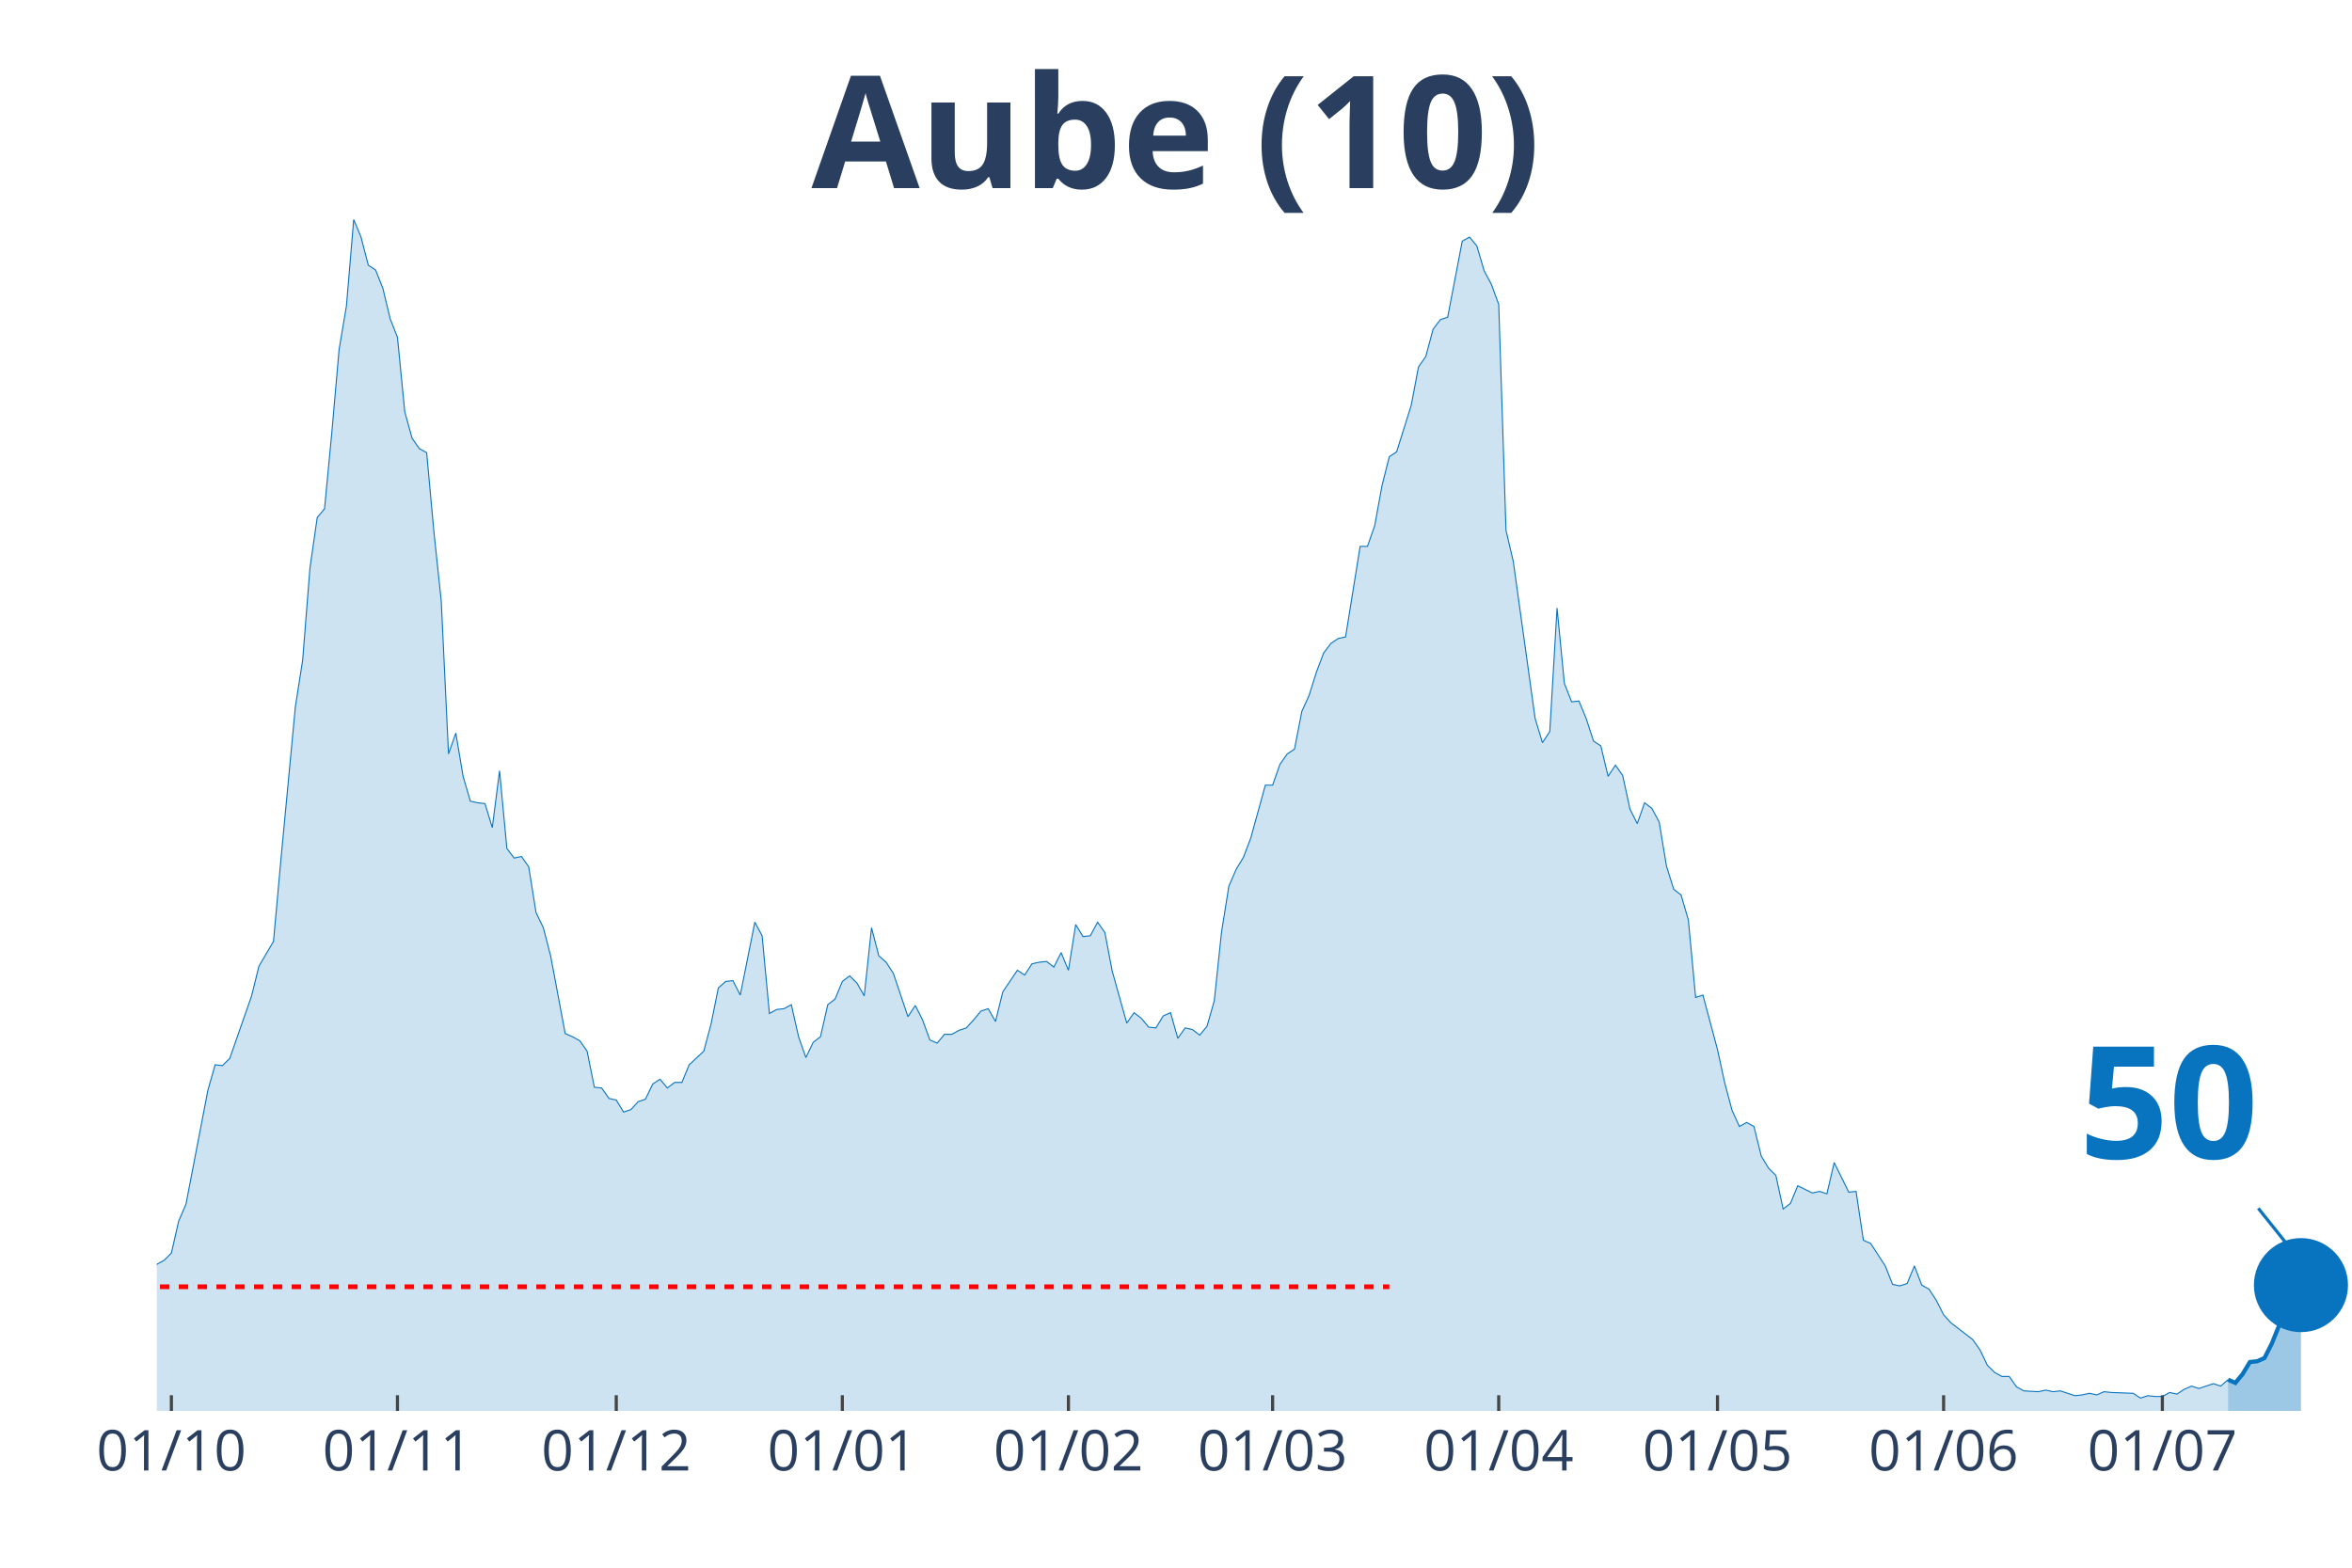
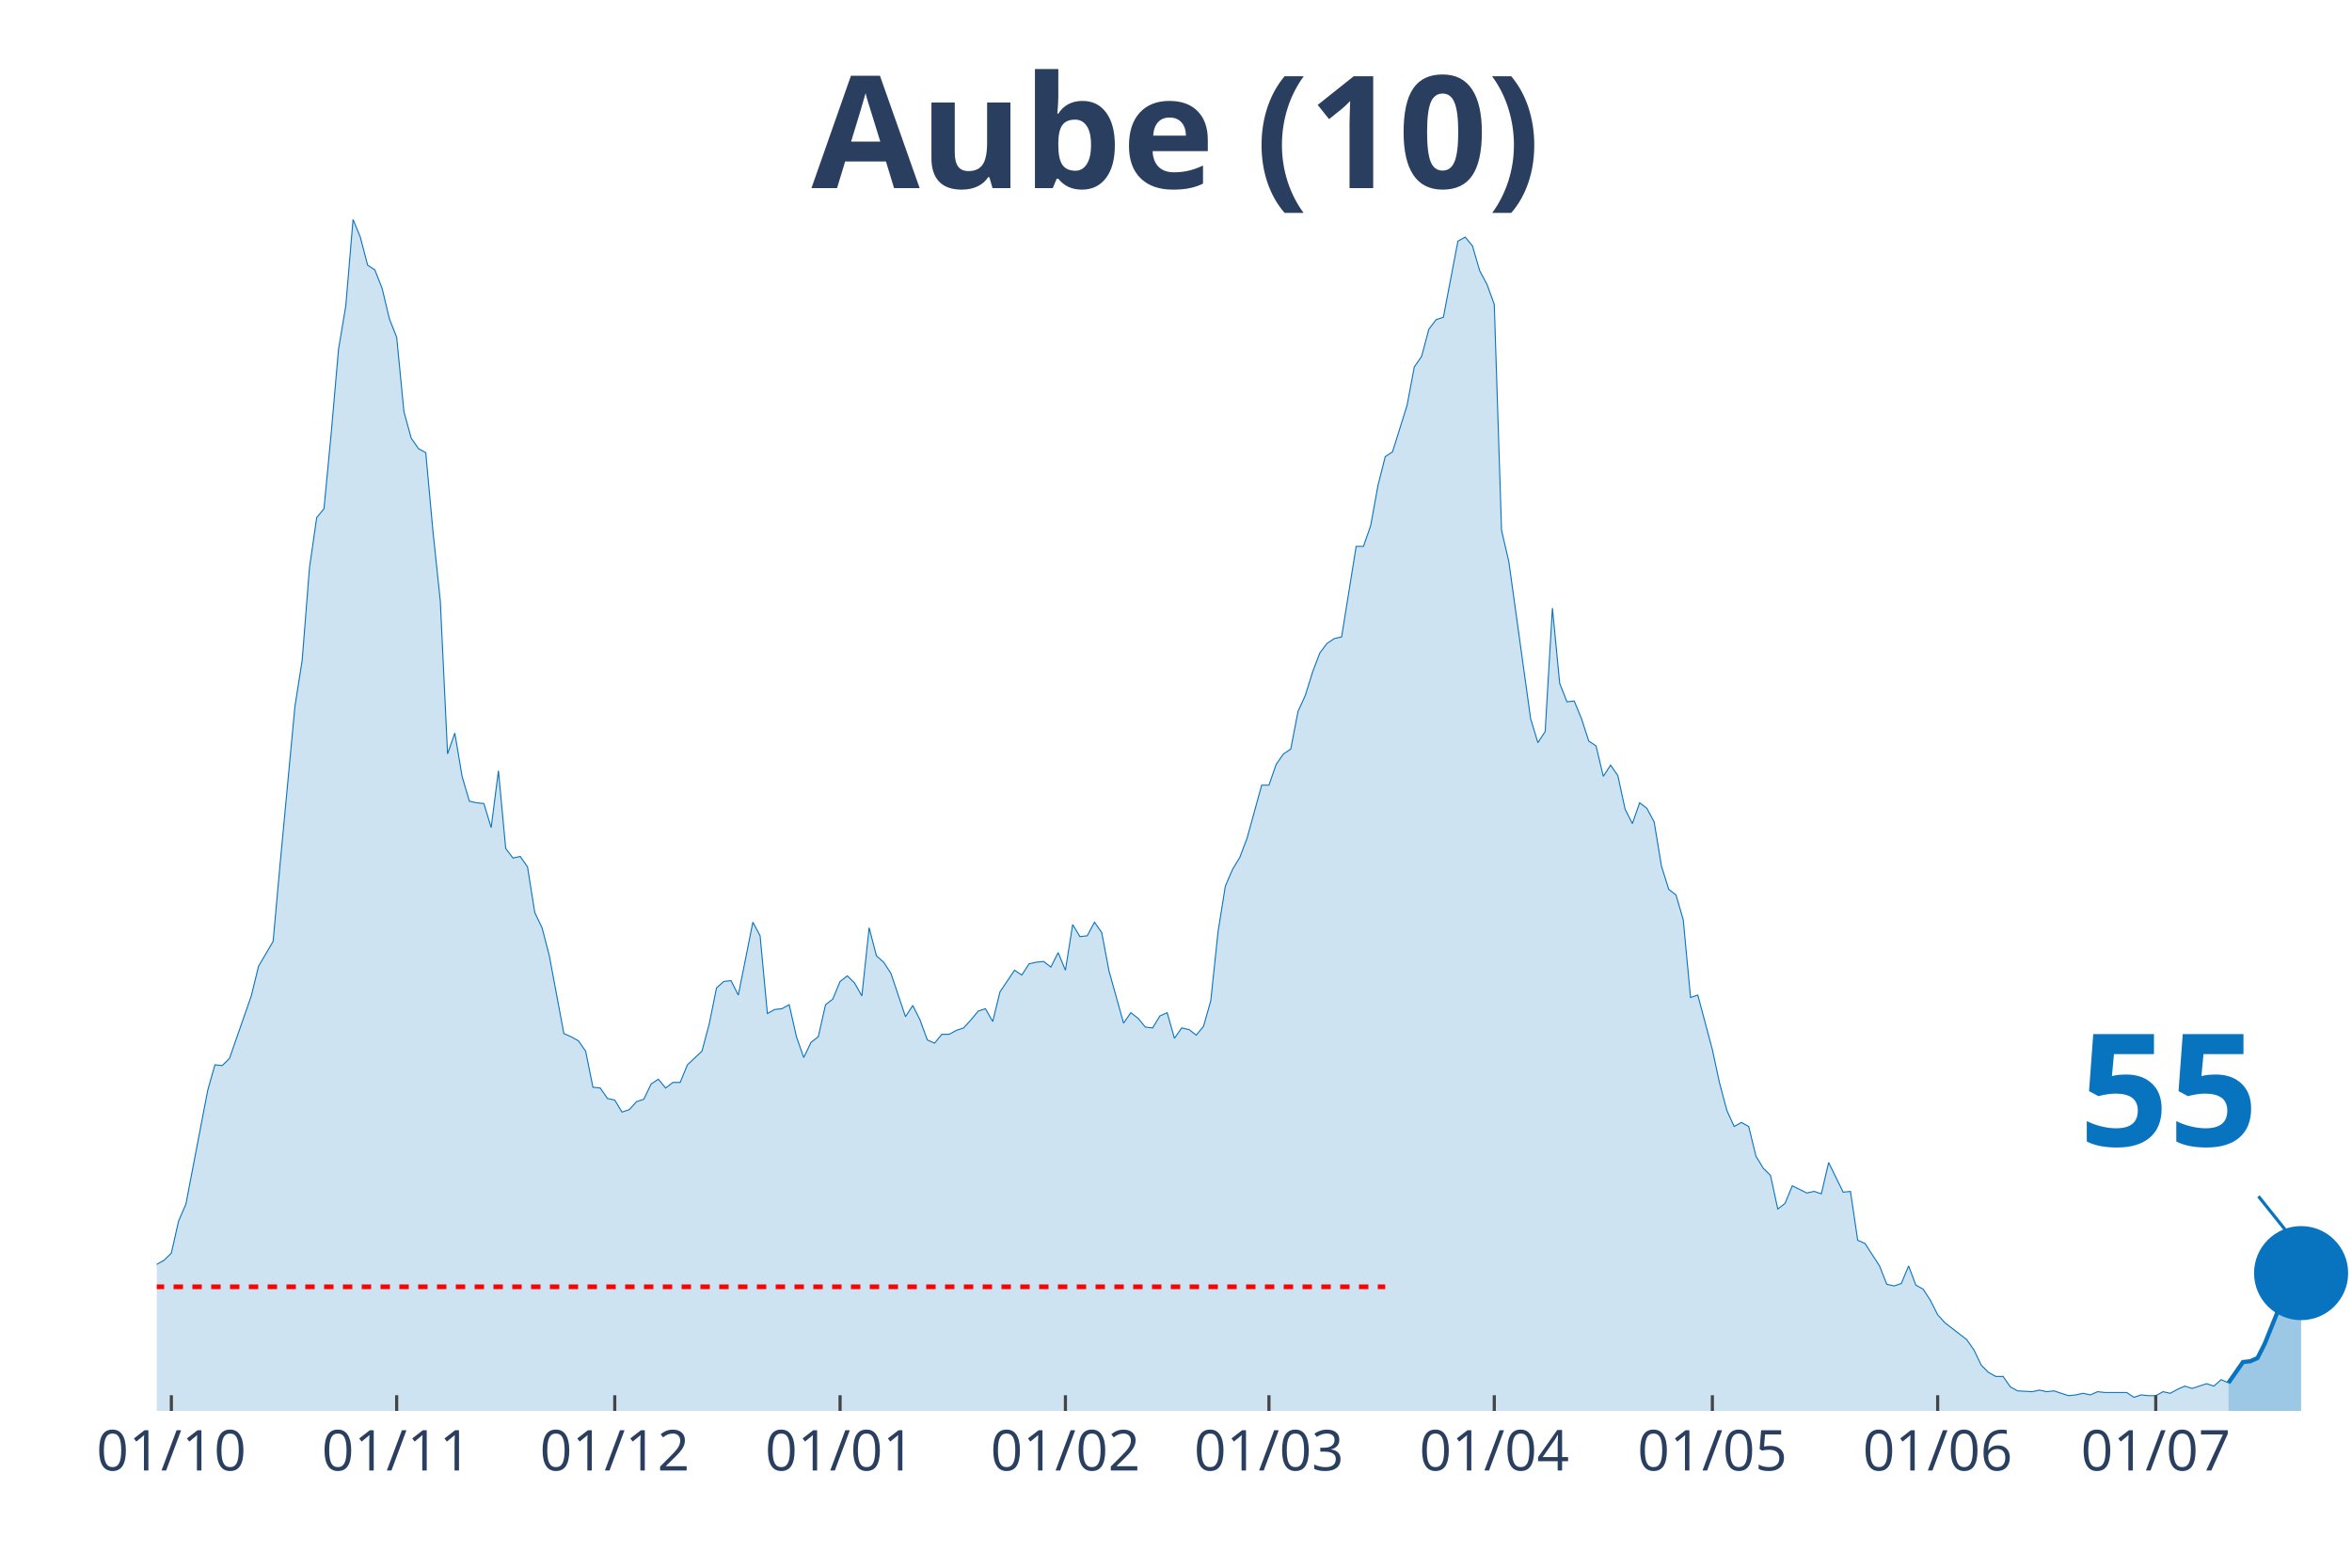
<svg xmlns="http://www.w3.org/2000/svg" class="main-svg" width="1125" height="750" style="" viewBox="0 0 750 500">
  <rect x="0" y="0" width="750" height="500" style="fill: rgb(0, 0, 0); fill-opacity: 0;" />
-   <defs id="defs-e07a11">
+   <defs id="defs-40c002">
    <g class="clips">
-       <clipPath id="clipe07a11xyplot" class="plotclip">
+       <clipPath id="clip40c002xyplot" class="plotclip">
        <rect width="700" height="380" />
      </clipPath>
-       <clipPath class="axesclip" id="clipe07a11x">
+       <clipPath class="axesclip" id="clip40c002x">
        <rect x="50" y="0" width="700" height="500" />
      </clipPath>
-       <clipPath class="axesclip" id="clipe07a11y">
+       <clipPath class="axesclip" id="clip40c002y">
        <rect x="0" y="70" width="750" height="380" />
      </clipPath>
-       <clipPath class="axesclip" id="clipe07a11xy">
+       <clipPath class="axesclip" id="clip40c002xy">
        <rect x="50" y="70" width="700" height="380" />
      </clipPath>
    </g>
    <g class="gradients" />
  </defs>
  <g class="bglayer">
    <rect class="bg" x="50" y="70" width="700" height="380" style="fill: rgb(0, 0, 0); fill-opacity: 0; stroke-width: 0;" />
  </g>
  <g class="layer-below">
    <g class="imagelayer" />
    <g class="shapelayer" />
  </g>
  <g class="cartesianlayer">
    <g class="subplot xy">
      <g class="layer-subplot">
        <g class="shapelayer" />
        <g class="imagelayer" />
      </g>
      <g class="gridlayer">
        <g class="x">
-           <path class="xgrid crisp" transform="translate(54.65,0)" d="M0,70v380" style="stroke: rgb(255, 255, 255); stroke-opacity: 1; stroke-width: 1px;" />
-           <path class="xgrid crisp" transform="translate(126.74,0)" d="M0,70v380" style="stroke: rgb(255, 255, 255); stroke-opacity: 1; stroke-width: 1px;" />
-           <path class="xgrid crisp" transform="translate(196.51,0)" d="M0,70v380" style="stroke: rgb(255, 255, 255); stroke-opacity: 1; stroke-width: 1px;" />
-           <path class="xgrid crisp" transform="translate(268.6,0)" d="M0,70v380" style="stroke: rgb(255, 255, 255); stroke-opacity: 1; stroke-width: 1px;" />
-           <path class="xgrid crisp" transform="translate(340.7,0)" d="M0,70v380" style="stroke: rgb(255, 255, 255); stroke-opacity: 1; stroke-width: 1px;" />
-           <path class="xgrid crisp" transform="translate(405.81,0)" d="M0,70v380" style="stroke: rgb(255, 255, 255); stroke-opacity: 1; stroke-width: 1px;" />
-           <path class="xgrid crisp" transform="translate(477.91,0)" d="M0,70v380" style="stroke: rgb(255, 255, 255); stroke-opacity: 1; stroke-width: 1px;" />
-           <path class="xgrid crisp" transform="translate(547.67,0)" d="M0,70v380" style="stroke: rgb(255, 255, 255); stroke-opacity: 1; stroke-width: 1px;" />
-           <path class="xgrid crisp" transform="translate(619.77,0)" d="M0,70v380" style="stroke: rgb(255, 255, 255); stroke-opacity: 1; stroke-width: 1px;" />
-           <path class="xgrid crisp" transform="translate(689.53,0)" d="M0,70v380" style="stroke: rgb(255, 255, 255); stroke-opacity: 1; stroke-width: 1px;" />
+           <path class="xgrid crisp" transform="translate(54.64,0)" d="M0,70v380" style="stroke: rgb(255, 255, 255); stroke-opacity: 1; stroke-width: 1px;" />
+           <path class="xgrid crisp" transform="translate(126.49,0)" d="M0,70v380" style="stroke: rgb(255, 255, 255); stroke-opacity: 1; stroke-width: 1px;" />
+           <path class="xgrid crisp" transform="translate(196.03,0)" d="M0,70v380" style="stroke: rgb(255, 255, 255); stroke-opacity: 1; stroke-width: 1px;" />
+           <path class="xgrid crisp" transform="translate(267.88,0)" d="M0,70v380" style="stroke: rgb(255, 255, 255); stroke-opacity: 1; stroke-width: 1px;" />
+           <path class="xgrid crisp" transform="translate(339.74,0)" d="M0,70v380" style="stroke: rgb(255, 255, 255); stroke-opacity: 1; stroke-width: 1px;" />
+           <path class="xgrid crisp" transform="translate(404.64,0)" d="M0,70v380" style="stroke: rgb(255, 255, 255); stroke-opacity: 1; stroke-width: 1px;" />
+           <path class="xgrid crisp" transform="translate(476.49,0)" d="M0,70v380" style="stroke: rgb(255, 255, 255); stroke-opacity: 1; stroke-width: 1px;" />
+           <path class="xgrid crisp" transform="translate(546.03,0)" d="M0,70v380" style="stroke: rgb(255, 255, 255); stroke-opacity: 1; stroke-width: 1px;" />
+           <path class="xgrid crisp" transform="translate(617.88,0)" d="M0,70v380" style="stroke: rgb(255, 255, 255); stroke-opacity: 1; stroke-width: 1px;" />
+           <path class="xgrid crisp" transform="translate(687.42,0)" d="M0,70v380" style="stroke: rgb(255, 255, 255); stroke-opacity: 1; stroke-width: 1px;" />
        </g>
        <g class="y" />
      </g>
      <g class="zerolinelayer" />
      <path class="xlines-below" />
      <path class="ylines-below" />
      <g class="overlines-below" />
      <g class="xaxislayer-below" />
      <g class="yaxislayer-below" />
      <g class="overaxes-below" />
-       <g class="plot" transform="translate(50, 70)" clip-path="url('#clipe07a11xyplot')">
+       <g class="plot" transform="translate(50, 70)" clip-path="url('#clip40c002xyplot')">
        <g class="scatterlayer mlayer">
-           <g class="trace scatter tracedea12f" style="stroke-miterlimit: 2;">
+           <g class="trace scatter trace5bed01" style="stroke-miterlimit: 2;">
            <g class="fills">
              <g>
-                 <path class="js-fill" d="M660.47,380L-316.28,380L-316.28,376.17L-309.3,375.66L-306.98,375.4L-279.07,377.19L-276.74,378.47L-246.51,378.72L-244.19,378.47L-206.98,379.49L-204.65,379.23L-167.44,377.44L-165.12,378.21L-146.51,377.19L-144.19,376.68L-134.88,375.66L-132.56,373.61L-116.28,373.87L-113.95,370.29L-109.3,370.29L-106.98,364.41L-104.65,362.88L-102.33,359.05L-100,358.53L-97.67,360.07L-93.02,359.05L-90.7,362.62L-86.05,363.13L-83.72,363.64L-74.42,359.56L-72.09,359.3L-69.77,359.81L-67.44,358.02L-65.12,357.51L-62.79,360.32L-58.14,362.11L-55.81,358.79L-51.16,351.89L-48.84,351.89L-41.86,345.76L-39.53,344.73L-34.88,348.57L-32.56,348.06L-30.23,343.97L-27.91,344.48L-25.58,343.71L-23.26,344.73L-20.93,343.2L-18.6,340.39L-16.28,340.9L-13.95,342.95L-11.63,343.97L-9.3,342.18L-6.98,340.65L-4.65,340.65L-2.33,340.39L0,333.23L2.33,331.96L4.65,329.66L6.98,319.44L9.3,314.07L16.28,277.78L18.6,269.6L20.93,269.86L23.26,267.56L30.23,247.63L32.56,238.17L37.21,230.25L39.53,204.69L44.19,155.37L46.51,140.55L48.84,111.16L51.16,95.06L53.49,92.25L55.81,67.98L58.14,41.4L60.47,27.6L62.79,0L65.12,5.62L67.44,14.57L69.77,16.1L72.09,21.98L74.42,31.69L76.74,37.57L79.07,61.33L81.4,69.76L83.72,73.09L86.05,74.36L88.37,99.66L90.7,121.64L93.02,170.45L95.35,163.81L97.67,177.61L100,185.53L102.33,186.04L104.65,186.29L106.98,193.96L109.3,175.82L111.63,200.61L113.95,203.67L116.28,203.16L118.6,206.48L120.93,221.05L123.26,225.9L125.58,234.85L130.23,259.64L132.56,260.66L134.88,261.94L137.21,265.26L139.53,276.76L141.86,277.01L144.19,280.34L146.51,280.85L148.84,284.68L151.16,283.91L153.49,281.36L155.81,280.59L158.14,275.74L160.47,274.2L162.79,277.01L165.12,275.23L167.44,275.23L169.77,269.6L174.42,265.26L176.74,256.57L179.07,245.07L181.4,243.03L183.72,242.77L186.05,247.37L190.7,224.12L193.02,228.46L195.35,253.25L197.67,251.97L200,251.71L202.33,250.44L204.65,260.66L206.98,267.3L209.3,262.45L211.63,260.66L213.95,250.44L216.28,248.65L218.6,243.03L220.93,241.24L223.26,243.54L225.58,247.63L227.91,225.9L230.23,234.85L232.56,236.89L234.88,240.47L239.53,254.27L241.86,250.69L244.19,255.29L246.51,261.68L248.84,262.7L251.16,259.89L253.49,259.89L255.81,258.61L258.14,257.85L260.47,255.29L262.79,252.48L265.12,251.71L267.44,255.8L269.77,246.35L274.42,239.45L276.74,240.98L279.07,237.4L281.4,236.89L283.72,236.64L286.05,238.43L288.37,233.83L290.7,239.45L293.02,224.88L295.35,228.72L297.67,228.46L300,224.12L302.33,227.44L304.65,239.7L309.3,256.31L311.63,252.99L313.95,254.78L316.28,257.59L318.6,257.85L320.93,254.01L323.26,252.99L325.58,261.17L327.91,257.85L330.23,258.36L332.56,260.15L334.88,257.34L337.21,249.16L339.53,227.18L341.86,212.62L344.19,207.25L346.51,203.42L348.84,197.28L353.49,180.42L355.81,180.42L358.14,173.77L360.47,170.45L362.79,168.92L365.12,156.91L367.44,151.8L369.77,144.38L372.09,138.25L374.42,135.18L376.74,133.65L379.07,133.14L383.72,104.26L386.05,104.26L388.37,97.62L390.7,84.84L393.02,75.64L395.35,74.11L400,59.29L402.33,47.02L404.65,43.7L406.98,35.01L409.3,31.94L411.63,31.18L416.28,6.9L418.6,5.62L420.93,8.43L423.26,16.36L425.58,20.7L427.91,27.09L430.23,99.15L432.56,109.12L439.53,159.21L441.86,166.87L444.19,163.3L446.51,123.94L448.84,147.96L451.16,153.84L453.49,153.58L455.81,159.21L458.14,166.36L460.47,167.9L462.79,177.61L465.12,174.03L467.44,177.35L469.77,188.08L472.09,192.68L474.42,186.04L476.74,187.83L479.07,192.17L481.4,206.23L483.72,213.64L486.05,215.43L488.37,223.35L490.7,248.14L493.02,247.37L497.67,264.75L500,275.48L502.33,284.17L504.65,289.28L506.98,288L509.3,289.28L511.63,298.74L513.95,302.57L516.28,304.87L518.6,315.6L520.93,313.81L523.26,308.19L527.91,310.49L530.23,309.98L532.56,310.75L534.88,300.78L539.53,310.24L541.86,309.98L544.19,325.57L546.51,326.59L551.16,333.75L553.49,339.62L555.81,340.13L558.14,339.37L560.47,333.75L562.79,339.88L565.12,341.16L567.44,344.73L569.77,349.33L572.09,351.89L579.07,357.26L581.4,360.58L583.72,365.43L586.05,367.73L588.37,369.01L590.7,369.01L593.02,372.33L595.35,373.61L600,373.87L602.33,373.36L604.65,373.87L606.98,373.61L611.63,375.14L613.95,374.89L616.28,374.38L618.6,374.89L620.93,373.87L623.26,374.12L630.23,374.38L632.56,375.91L634.88,375.14L637.21,375.4L639.53,375.4L641.86,374.12L644.19,374.63L646.51,373.1L648.84,372.08L651.16,372.84L655.81,371.31L658.14,372.08L660.47,370.03" style="fill: rgb(8, 115, 191); fill-opacity: 0.2; stroke-width: 0;" />
+                 <path class="js-fill" d="M660.6,380L-315.23,380L-315.23,376.17L-308.28,375.66L-305.96,375.4L-278.15,377.19L-275.83,378.47L-245.7,378.72L-243.38,378.47L-206.29,379.49L-203.97,379.23L-166.89,377.44L-164.57,378.21L-146.03,377.19L-143.71,376.68L-134.44,375.66L-132.12,373.61L-118.21,373.87L-115.89,373.87L-113.58,370.29L-111.26,370.29L-108.94,370.29L-106.62,364.41L-104.3,362.88L-101.99,359.05L-99.67,358.53L-97.35,360.07L-92.72,359.05L-90.4,362.62L-85.76,363.13L-83.44,363.64L-74.17,359.56L-71.85,359.3L-69.54,359.81L-67.22,358.02L-64.9,357.51L-62.58,360.32L-57.95,362.11L-55.63,358.79L-50.99,351.89L-48.68,351.89L-41.72,345.76L-39.4,344.73L-34.77,348.57L-32.45,348.06L-30.13,343.97L-27.81,344.48L-25.5,343.71L-23.18,344.73L-20.86,343.2L-18.54,340.39L-16.23,340.9L-13.91,342.95L-11.59,343.97L-9.27,342.18L-6.95,340.65L-4.64,340.65L-2.32,340.39L0,333.23L2.32,331.96L4.64,329.66L6.95,319.44L9.27,314.07L16.23,277.78L18.54,269.6L20.86,269.86L23.18,267.56L30.13,247.63L32.45,238.17L37.09,230.25L39.4,204.69L44.04,155.37L46.36,140.55L48.68,111.16L50.99,95.06L53.31,92.25L55.63,67.98L57.95,41.4L60.26,27.6L62.58,0L64.9,5.62L67.22,14.57L69.54,16.1L71.85,21.98L74.17,31.69L76.49,37.57L78.81,61.33L81.13,69.76L83.44,73.09L85.76,74.36L88.08,99.66L90.4,121.64L92.72,170.45L95.03,163.81L97.35,177.61L99.67,185.53L101.99,186.04L104.3,186.29L106.62,193.96L108.94,175.82L111.26,200.61L113.58,203.67L115.89,203.16L118.21,206.48L120.53,221.05L122.85,225.9L125.17,234.85L129.8,259.64L132.12,260.66L134.44,261.94L136.75,265.26L139.07,276.76L141.39,277.01L143.71,280.34L146.03,280.85L148.34,284.68L150.66,283.91L152.98,281.36L155.3,280.59L157.62,275.74L159.93,274.2L162.25,277.01L164.57,275.23L166.89,275.23L169.21,269.6L173.84,265.26L176.16,256.57L178.48,245.07L180.79,243.03L183.11,242.77L185.43,247.37L190.07,224.12L192.38,228.46L194.7,253.25L197.02,251.97L199.34,251.71L201.66,250.44L203.97,260.66L206.29,267.3L208.61,262.45L210.93,260.66L213.25,250.44L215.56,248.65L217.88,243.03L220.2,241.24L222.52,243.54L224.83,247.63L227.15,225.9L229.47,234.85L231.79,236.89L234.11,240.47L238.74,254.27L241.06,250.69L243.38,255.29L245.7,261.68L248.01,262.7L250.33,259.89L252.65,259.89L254.97,258.61L257.28,257.85L259.6,255.29L261.92,252.48L264.24,251.71L266.56,255.8L268.87,246.35L273.51,239.45L275.83,240.98L278.15,237.4L280.46,236.89L282.78,236.64L285.1,238.43L287.42,233.83L289.74,239.45L292.05,224.88L294.37,228.72L296.69,228.46L299.01,224.12L301.32,227.44L303.64,239.7L308.28,256.31L310.6,252.99L312.91,254.78L315.23,257.59L317.55,257.85L319.87,254.01L322.19,252.99L324.5,261.17L326.82,257.85L329.14,258.36L331.46,260.15L333.77,257.34L336.09,249.16L338.41,227.18L340.73,212.62L343.05,207.25L345.36,203.42L347.68,197.28L352.32,180.42L354.64,180.42L356.95,173.77L359.27,170.45L361.59,168.92L363.91,156.91L366.23,151.8L368.54,144.38L370.86,138.25L373.18,135.18L375.5,133.65L377.81,133.14L382.45,104.26L384.77,104.26L387.09,97.62L389.4,84.84L391.72,75.64L394.04,74.11L398.68,59.29L400.99,47.02L403.31,43.7L405.63,35.01L407.95,31.94L410.26,31.18L414.9,6.9L417.22,5.62L419.54,8.43L421.85,16.36L424.17,20.7L426.49,27.09L428.81,99.15L431.13,109.12L438.08,159.21L440.4,166.87L442.72,163.3L445.03,123.94L447.35,147.96L449.67,153.84L451.99,153.58L454.3,159.21L456.62,166.36L458.94,167.9L461.26,177.61L463.58,174.03L465.89,177.35L468.21,188.08L470.53,192.68L472.85,186.04L475.17,187.83L477.48,192.17L479.8,206.23L482.12,213.64L484.44,215.43L486.75,223.35L489.07,248.14L491.39,247.37L496.03,264.75L498.34,275.48L500.66,284.17L502.98,289.28L505.3,288L507.62,289.28L509.93,298.74L512.25,302.57L514.57,304.87L516.89,315.6L519.21,313.81L521.52,308.19L526.16,310.49L528.48,309.98L530.79,310.75L533.11,300.78L537.75,310.24L540.07,309.98L542.38,325.57L544.7,326.59L549.34,333.75L551.66,339.62L553.97,340.13L556.29,339.37L558.61,333.75L560.93,339.88L563.25,341.16L565.56,344.73L567.88,349.33L570.2,351.89L577.15,357.26L579.47,360.58L581.79,365.43L584.11,367.73L586.42,369.01L588.74,369.01L591.06,372.33L593.38,373.61L598.01,373.87L600.33,373.36L602.65,373.87L604.97,373.61L609.6,375.14L611.92,374.89L614.24,374.38L616.56,374.89L618.87,373.87L621.19,374.12L628.15,374.12L630.46,375.66L632.78,374.89L635.1,375.14L637.42,375.14L639.74,373.87L642.05,374.38L644.37,373.1L646.69,372.08L649.01,372.84L653.64,371.31L655.96,372.08L658.28,370.03L660.6,371.06" style="fill: rgb(8, 115, 191); fill-opacity: 0.2; stroke-width: 0;" />
              </g>
            </g>
            <g class="errorbars" />
            <g class="lines">
-               <path class="js-line" d="M-316.28,376.17L-309.3,375.66L-306.98,375.4L-279.07,377.19L-276.74,378.47L-246.51,378.72L-244.19,378.47L-206.98,379.49L-204.65,379.23L-167.44,377.44L-165.12,378.21L-146.51,377.19L-144.19,376.68L-134.88,375.66L-132.56,373.61L-116.28,373.87L-113.95,370.29L-109.3,370.29L-106.98,364.41L-104.65,362.88L-102.33,359.05L-100,358.53L-97.67,360.07L-93.02,359.05L-90.7,362.62L-86.05,363.13L-83.72,363.64L-74.42,359.56L-72.09,359.3L-69.77,359.81L-67.44,358.02L-65.12,357.51L-62.79,360.32L-58.14,362.11L-55.81,358.79L-51.16,351.89L-48.84,351.89L-41.86,345.76L-39.53,344.73L-34.88,348.57L-32.56,348.06L-30.23,343.97L-27.91,344.48L-25.58,343.71L-23.26,344.73L-20.93,343.2L-18.6,340.39L-16.28,340.9L-13.95,342.95L-11.63,343.97L-9.3,342.18L-6.98,340.65L-4.65,340.65L-2.33,340.39L0,333.23L2.33,331.96L4.65,329.66L6.98,319.44L9.3,314.07L16.28,277.78L18.6,269.6L20.93,269.86L23.26,267.56L30.23,247.63L32.56,238.17L37.21,230.25L39.53,204.69L44.19,155.37L46.51,140.55L48.84,111.16L51.16,95.06L53.49,92.25L55.81,67.98L58.14,41.4L60.47,27.6L62.79,0L65.12,5.62L67.44,14.57L69.77,16.1L72.09,21.98L74.42,31.69L76.74,37.57L79.07,61.33L81.4,69.76L83.72,73.09L86.05,74.36L88.37,99.66L90.7,121.64L93.02,170.45L95.35,163.81L97.67,177.61L100,185.53L102.33,186.04L104.65,186.29L106.98,193.96L109.3,175.82L111.63,200.61L113.95,203.67L116.28,203.16L118.6,206.48L120.93,221.05L123.26,225.9L125.58,234.85L130.23,259.64L132.56,260.66L134.88,261.94L137.21,265.26L139.53,276.76L141.86,277.01L144.19,280.34L146.51,280.85L148.84,284.68L151.16,283.91L153.49,281.36L155.81,280.59L158.14,275.74L160.47,274.2L162.79,277.01L165.12,275.23L167.44,275.23L169.77,269.6L174.42,265.26L176.74,256.57L179.07,245.07L181.4,243.03L183.72,242.77L186.05,247.37L190.7,224.12L193.02,228.46L195.35,253.25L197.67,251.97L200,251.71L202.33,250.44L204.65,260.66L206.98,267.3L209.3,262.45L211.63,260.66L213.95,250.44L216.28,248.65L218.6,243.03L220.93,241.24L223.26,243.54L225.58,247.63L227.91,225.9L230.23,234.85L232.56,236.89L234.88,240.47L239.53,254.27L241.86,250.69L244.19,255.29L246.51,261.68L248.84,262.7L251.16,259.89L253.49,259.89L255.81,258.61L258.14,257.85L260.47,255.29L262.79,252.48L265.12,251.71L267.44,255.8L269.77,246.35L274.42,239.45L276.74,240.98L279.07,237.4L281.4,236.89L283.72,236.64L286.05,238.43L288.37,233.83L290.7,239.45L293.02,224.88L295.35,228.72L297.67,228.46L300,224.12L302.33,227.44L304.65,239.7L309.3,256.31L311.63,252.99L313.95,254.78L316.28,257.59L318.6,257.85L320.93,254.01L323.26,252.99L325.58,261.17L327.91,257.85L330.23,258.36L332.56,260.15L334.88,257.34L337.21,249.16L339.53,227.18L341.86,212.62L344.19,207.25L346.51,203.42L348.84,197.28L353.49,180.42L355.81,180.42L358.14,173.77L360.47,170.45L362.79,168.92L365.12,156.91L367.44,151.8L369.77,144.38L372.09,138.25L374.42,135.18L376.74,133.65L379.07,133.14L383.72,104.26L386.05,104.26L388.37,97.62L390.7,84.84L393.02,75.64L395.35,74.11L400,59.29L402.33,47.02L404.65,43.7L406.98,35.01L409.3,31.94L411.63,31.18L416.28,6.9L418.6,5.62L420.93,8.43L423.26,16.36L425.58,20.7L427.91,27.09L430.23,99.15L432.56,109.12L439.53,159.21L441.86,166.87L444.19,163.3L446.51,123.94L448.84,147.96L451.16,153.84L453.49,153.58L455.81,159.21L458.14,166.36L460.47,167.9L462.79,177.61L465.12,174.03L467.44,177.35L469.77,188.08L472.09,192.68L474.42,186.04L476.74,187.83L479.07,192.17L481.4,206.23L483.72,213.64L486.05,215.43L488.37,223.35L490.7,248.14L493.02,247.37L497.67,264.75L500,275.48L502.33,284.17L504.65,289.28L506.98,288L509.3,289.28L511.63,298.74L513.95,302.57L516.28,304.87L518.6,315.6L520.93,313.81L523.26,308.19L527.91,310.49L530.23,309.98L532.56,310.75L534.88,300.78L539.53,310.24L541.86,309.98L544.19,325.57L546.51,326.59L551.16,333.75L553.49,339.62L555.81,340.13L558.14,339.37L560.47,333.75L562.79,339.88L565.12,341.16L567.44,344.73L569.77,349.33L572.09,351.89L579.07,357.26L581.4,360.58L583.72,365.43L586.05,367.73L588.37,369.01L590.7,369.01L593.02,372.33L595.35,373.61L600,373.87L602.33,373.36L604.65,373.87L606.98,373.61L611.63,375.14L613.95,374.89L616.28,374.38L618.6,374.89L620.93,373.87L623.26,374.12L630.23,374.38L632.56,375.91L634.88,375.14L637.21,375.4L639.53,375.4L641.86,374.12L644.19,374.63L646.51,373.1L648.84,372.08L651.16,372.84L655.81,371.31L658.14,372.08L660.47,370.03" style="vector-effect: non-scaling-stroke; fill: none; stroke: rgb(8, 115, 191); stroke-opacity: 1; stroke-width: 0.5px; opacity: 1;" />
+               <path class="js-line" d="M-315.23,376.17L-308.28,375.66L-305.96,375.4L-278.15,377.19L-275.83,378.47L-245.7,378.72L-243.38,378.47L-206.29,379.49L-203.97,379.23L-166.89,377.44L-164.57,378.21L-146.03,377.19L-143.71,376.68L-134.44,375.66L-132.12,373.61L-118.21,373.87L-115.89,373.87L-113.58,370.29L-111.26,370.29L-108.94,370.29L-106.62,364.41L-104.3,362.88L-101.99,359.05L-99.67,358.53L-97.35,360.07L-92.72,359.05L-90.4,362.62L-85.76,363.13L-83.44,363.64L-74.17,359.56L-71.85,359.3L-69.54,359.81L-67.22,358.02L-64.9,357.51L-62.58,360.32L-57.95,362.11L-55.63,358.79L-50.99,351.89L-48.68,351.89L-41.72,345.76L-39.4,344.73L-34.77,348.57L-32.45,348.06L-30.13,343.97L-27.81,344.48L-25.5,343.71L-23.18,344.73L-20.86,343.2L-18.54,340.39L-16.23,340.9L-13.91,342.95L-11.59,343.97L-9.27,342.18L-6.95,340.65L-4.64,340.65L-2.32,340.39L0,333.23L2.32,331.96L4.64,329.66L6.95,319.44L9.27,314.07L16.23,277.78L18.54,269.6L20.86,269.86L23.18,267.56L30.13,247.63L32.45,238.17L37.09,230.25L39.4,204.69L44.04,155.37L46.36,140.55L48.68,111.16L50.99,95.06L53.31,92.25L55.63,67.98L57.95,41.4L60.26,27.6L62.58,0L64.9,5.62L67.22,14.57L69.54,16.1L71.85,21.98L74.17,31.69L76.49,37.57L78.81,61.33L81.13,69.76L83.44,73.09L85.76,74.36L88.08,99.66L90.4,121.64L92.72,170.45L95.03,163.81L97.35,177.61L99.67,185.53L101.99,186.04L104.3,186.29L106.62,193.96L108.94,175.82L111.26,200.61L113.58,203.67L115.89,203.16L118.21,206.48L120.53,221.05L122.85,225.9L125.17,234.85L129.8,259.64L132.12,260.66L134.44,261.94L136.75,265.26L139.07,276.76L141.39,277.01L143.71,280.34L146.03,280.85L148.34,284.68L150.66,283.91L152.98,281.36L155.3,280.59L157.62,275.74L159.93,274.2L162.25,277.01L164.57,275.23L166.89,275.23L169.21,269.6L173.84,265.26L176.16,256.57L178.48,245.07L180.79,243.03L183.11,242.77L185.43,247.37L190.07,224.12L192.38,228.46L194.7,253.25L197.02,251.97L199.34,251.71L201.66,250.44L203.97,260.66L206.29,267.3L208.61,262.45L210.93,260.66L213.25,250.44L215.56,248.65L217.88,243.03L220.2,241.24L222.52,243.54L224.83,247.63L227.15,225.9L229.47,234.85L231.79,236.89L234.11,240.47L238.74,254.27L241.06,250.69L243.38,255.29L245.7,261.68L248.01,262.7L250.33,259.89L252.65,259.89L254.97,258.61L257.28,257.85L259.6,255.29L261.92,252.48L264.24,251.71L266.56,255.8L268.87,246.35L273.51,239.45L275.83,240.98L278.15,237.4L280.46,236.89L282.78,236.64L285.1,238.43L287.42,233.83L289.74,239.45L292.05,224.88L294.37,228.72L296.69,228.46L299.01,224.12L301.32,227.44L303.64,239.7L308.28,256.31L310.6,252.99L312.91,254.78L315.23,257.59L317.55,257.85L319.87,254.01L322.19,252.99L324.5,261.17L326.82,257.85L329.14,258.36L331.46,260.15L333.77,257.34L336.09,249.16L338.41,227.18L340.73,212.62L343.05,207.25L345.36,203.42L347.68,197.28L352.32,180.42L354.64,180.42L356.95,173.77L359.27,170.45L361.59,168.92L363.91,156.91L366.23,151.8L368.54,144.38L370.86,138.25L373.18,135.18L375.5,133.65L377.81,133.14L382.45,104.26L384.77,104.26L387.09,97.62L389.4,84.84L391.72,75.64L394.04,74.11L398.68,59.29L400.99,47.02L403.31,43.7L405.63,35.01L407.95,31.94L410.26,31.18L414.9,6.9L417.22,5.62L419.54,8.43L421.85,16.36L424.17,20.7L426.49,27.09L428.81,99.15L431.13,109.12L438.08,159.21L440.4,166.87L442.72,163.3L445.03,123.94L447.35,147.96L449.67,153.84L451.99,153.58L454.3,159.21L456.62,166.36L458.94,167.9L461.26,177.61L463.58,174.03L465.89,177.35L468.21,188.08L470.53,192.68L472.85,186.04L475.17,187.83L477.48,192.17L479.8,206.23L482.12,213.64L484.44,215.43L486.75,223.35L489.07,248.14L491.39,247.37L496.03,264.75L498.34,275.48L500.66,284.17L502.98,289.28L505.3,288L507.62,289.28L509.93,298.74L512.25,302.57L514.57,304.87L516.89,315.6L519.21,313.81L521.52,308.19L526.16,310.49L528.48,309.98L530.79,310.75L533.11,300.78L537.75,310.24L540.07,309.98L542.38,325.57L544.7,326.59L549.34,333.75L551.66,339.62L553.97,340.13L556.29,339.37L558.61,333.75L560.93,339.88L563.25,341.16L565.56,344.73L567.88,349.33L570.2,351.89L577.15,357.26L579.47,360.58L581.79,365.43L584.11,367.73L586.42,369.01L588.74,369.01L591.06,372.33L593.38,373.61L598.01,373.87L600.33,373.36L602.65,373.87L604.97,373.61L609.6,375.14L611.92,374.89L614.24,374.38L616.56,374.89L618.87,373.87L621.19,374.12L628.15,374.12L630.46,375.66L632.78,374.89L635.1,375.14L637.42,375.14L639.74,373.87L642.05,374.38L644.37,373.1L646.69,372.08L649.01,372.84L653.64,371.31L655.96,372.08L658.28,370.03L660.6,371.06" style="vector-effect: non-scaling-stroke; fill: none; stroke: rgb(8, 115, 191); stroke-opacity: 1; stroke-width: 0.5px; opacity: 1;" />
            </g>
            <g class="points" />
            <g class="text" />
          </g>
-           <g class="trace scatter traced96b3f" style="stroke-miterlimit: 2;">
+           <g class="trace scatter trace4763b7" style="stroke-miterlimit: 2;">
            <g class="fills">
              <g>
-                 <path class="js-fill" d="M683.72,380L660.47,380L660.47,370.03L662.79,371.06L665.12,368.24L667.44,364.41L669.77,364.16L672.09,363.13L674.42,358.53L679.07,347.03L681.4,344.22L683.72,339.88" style="fill: rgb(8, 115, 191); fill-opacity: 0.4; stroke-width: 0;" />
+                 <path class="js-fill" d="M683.77,380L660.6,380L660.6,371.06L665.23,364.41L667.55,364.16L669.87,363.13L672.19,358.53L676.82,347.03L679.14,344.22L683.77,336.05" style="fill: rgb(8, 115, 191); fill-opacity: 0.4; stroke-width: 0;" />
              </g>
            </g>
            <g class="errorbars" />
            <g class="lines">
-               <path class="js-line" d="M660.47,370.03L662.79,371.06L665.12,368.24L667.44,364.41L669.77,364.16L672.09,363.13L674.42,358.53L679.07,347.03L681.4,344.22L683.72,339.88" style="vector-effect: non-scaling-stroke; fill: none; stroke: rgb(8, 115, 191); stroke-opacity: 1; stroke-width: 2px; opacity: 1;" />
+               <path class="js-line" d="M660.6,371.06L665.23,364.41L667.55,364.16L669.87,363.13L672.19,358.53L676.82,347.03L679.14,344.22L683.77,336.05" style="vector-effect: non-scaling-stroke; fill: none; stroke: rgb(8, 115, 191); stroke-opacity: 1; stroke-width: 2px; opacity: 1;" />
            </g>
            <g class="points" />
            <g class="text" />
          </g>
-           <g class="trace scatter traceef5db6" style="stroke-miterlimit: 2; opacity: 1;">
+           <g class="trace scatter tracedbd4e8" style="stroke-miterlimit: 2; opacity: 1;">
            <g class="fills" />
            <g class="errorbars" />
            <g class="lines" />
            <g class="points">
-               <path class="point" transform="translate(683.72,339.88)" d="M15,0A15,15 0 1,1 0,-15A15,15 0 0,1 15,0Z" style="opacity: 1; stroke-width: 0px; fill: rgb(8, 115, 191); fill-opacity: 1;" />
+               <path class="point" transform="translate(683.77,336.05)" d="M15,0A15,15 0 1,1 0,-15A15,15 0 0,1 15,0Z" style="opacity: 1; stroke-width: 0px; fill: rgb(8, 115, 191); fill-opacity: 1;" />
            </g>
            <g class="text" />
          </g>
        </g>
      </g>
      <g class="overplot" />
      <path class="xlines-above crisp" style="fill: none; stroke-width: 1px; stroke: rgb(0, 0, 0); stroke-opacity: 0;" d="" />
      <path class="ylines-above crisp" style="fill: none;" d="M0,0" />
      <g class="overlines-above" />
      <g class="xaxislayer-above">
-         <path class="xtick ticks crisp" d="M0,450v-5" transform="translate(54.65,0)" style="stroke: rgb(68, 68, 68); stroke-opacity: 1; stroke-width: 1px;" />
-         <path class="xtick ticks crisp" d="M0,450v-5" transform="translate(126.74,0)" style="stroke: rgb(68, 68, 68); stroke-opacity: 1; stroke-width: 1px;" />
-         <path class="xtick ticks crisp" d="M0,450v-5" transform="translate(196.51,0)" style="stroke: rgb(68, 68, 68); stroke-opacity: 1; stroke-width: 1px;" />
-         <path class="xtick ticks crisp" d="M0,450v-5" transform="translate(268.6,0)" style="stroke: rgb(68, 68, 68); stroke-opacity: 1; stroke-width: 1px;" />
-         <path class="xtick ticks crisp" d="M0,450v-5" transform="translate(340.7,0)" style="stroke: rgb(68, 68, 68); stroke-opacity: 1; stroke-width: 1px;" />
-         <path class="xtick ticks crisp" d="M0,450v-5" transform="translate(405.81,0)" style="stroke: rgb(68, 68, 68); stroke-opacity: 1; stroke-width: 1px;" />
-         <path class="xtick ticks crisp" d="M0,450v-5" transform="translate(477.91,0)" style="stroke: rgb(68, 68, 68); stroke-opacity: 1; stroke-width: 1px;" />
-         <path class="xtick ticks crisp" d="M0,450v-5" transform="translate(547.67,0)" style="stroke: rgb(68, 68, 68); stroke-opacity: 1; stroke-width: 1px;" />
-         <path class="xtick ticks crisp" d="M0,450v-5" transform="translate(619.77,0)" style="stroke: rgb(68, 68, 68); stroke-opacity: 1; stroke-width: 1px;" />
-         <path class="xtick ticks crisp" d="M0,450v-5" transform="translate(689.53,0)" style="stroke: rgb(68, 68, 68); stroke-opacity: 1; stroke-width: 1px;" />
+         <path class="xtick ticks crisp" d="M0,450v-5" transform="translate(54.64,0)" style="stroke: rgb(68, 68, 68); stroke-opacity: 1; stroke-width: 1px;" />
+         <path class="xtick ticks crisp" d="M0,450v-5" transform="translate(126.49,0)" style="stroke: rgb(68, 68, 68); stroke-opacity: 1; stroke-width: 1px;" />
+         <path class="xtick ticks crisp" d="M0,450v-5" transform="translate(196.03,0)" style="stroke: rgb(68, 68, 68); stroke-opacity: 1; stroke-width: 1px;" />
+         <path class="xtick ticks crisp" d="M0,450v-5" transform="translate(267.88,0)" style="stroke: rgb(68, 68, 68); stroke-opacity: 1; stroke-width: 1px;" />
+         <path class="xtick ticks crisp" d="M0,450v-5" transform="translate(339.74,0)" style="stroke: rgb(68, 68, 68); stroke-opacity: 1; stroke-width: 1px;" />
+         <path class="xtick ticks crisp" d="M0,450v-5" transform="translate(404.64,0)" style="stroke: rgb(68, 68, 68); stroke-opacity: 1; stroke-width: 1px;" />
+         <path class="xtick ticks crisp" d="M0,450v-5" transform="translate(476.49,0)" style="stroke: rgb(68, 68, 68); stroke-opacity: 1; stroke-width: 1px;" />
+         <path class="xtick ticks crisp" d="M0,450v-5" transform="translate(546.03,0)" style="stroke: rgb(68, 68, 68); stroke-opacity: 1; stroke-width: 1px;" />
+         <path class="xtick ticks crisp" d="M0,450v-5" transform="translate(617.88,0)" style="stroke: rgb(68, 68, 68); stroke-opacity: 1; stroke-width: 1px;" />
+         <path class="xtick ticks crisp" d="M0,450v-5" transform="translate(687.42,0)" style="stroke: rgb(68, 68, 68); stroke-opacity: 1; stroke-width: 1px;" />
        <g class="xtick">
-           <text text-anchor="middle" x="0" y="469" transform="translate(54.65,0)" style="font-family: 'Open Sans', verdana, arial, sans-serif; font-size: 18px; fill: rgb(42, 63, 95); fill-opacity: 1; white-space: pre;">01/10</text>
+           <text text-anchor="middle" x="0" y="469" transform="translate(54.64,0)" style="font-family: 'Open Sans', verdana, arial, sans-serif; font-size: 18px; fill: rgb(42, 63, 95); fill-opacity: 1; white-space: pre;">01/10</text>
        </g>
        <g class="xtick">
-           <text text-anchor="middle" x="0" y="469" transform="translate(126.74,0)" style="font-family: 'Open Sans', verdana, arial, sans-serif; font-size: 18px; fill: rgb(42, 63, 95); fill-opacity: 1; white-space: pre;">01/11</text>
+           <text text-anchor="middle" x="0" y="469" transform="translate(126.49,0)" style="font-family: 'Open Sans', verdana, arial, sans-serif; font-size: 18px; fill: rgb(42, 63, 95); fill-opacity: 1; white-space: pre;">01/11</text>
        </g>
        <g class="xtick">
-           <text text-anchor="middle" x="0" y="469" transform="translate(196.51,0)" style="font-family: 'Open Sans', verdana, arial, sans-serif; font-size: 18px; fill: rgb(42, 63, 95); fill-opacity: 1; white-space: pre;">01/12</text>
+           <text text-anchor="middle" x="0" y="469" transform="translate(196.03,0)" style="font-family: 'Open Sans', verdana, arial, sans-serif; font-size: 18px; fill: rgb(42, 63, 95); fill-opacity: 1; white-space: pre;">01/12</text>
        </g>
        <g class="xtick">
-           <text text-anchor="middle" x="0" y="469" transform="translate(268.6,0)" style="font-family: 'Open Sans', verdana, arial, sans-serif; font-size: 18px; fill: rgb(42, 63, 95); fill-opacity: 1; white-space: pre;">01/01</text>
+           <text text-anchor="middle" x="0" y="469" transform="translate(267.88,0)" style="font-family: 'Open Sans', verdana, arial, sans-serif; font-size: 18px; fill: rgb(42, 63, 95); fill-opacity: 1; white-space: pre;">01/01</text>
        </g>
        <g class="xtick">
-           <text text-anchor="middle" x="0" y="469" transform="translate(340.7,0)" style="font-family: 'Open Sans', verdana, arial, sans-serif; font-size: 18px; fill: rgb(42, 63, 95); fill-opacity: 1; white-space: pre;">01/02</text>
+           <text text-anchor="middle" x="0" y="469" transform="translate(339.74,0)" style="font-family: 'Open Sans', verdana, arial, sans-serif; font-size: 18px; fill: rgb(42, 63, 95); fill-opacity: 1; white-space: pre;">01/02</text>
        </g>
        <g class="xtick">
-           <text text-anchor="middle" x="0" y="469" transform="translate(405.81,0)" style="font-family: 'Open Sans', verdana, arial, sans-serif; font-size: 18px; fill: rgb(42, 63, 95); fill-opacity: 1; white-space: pre;">01/03</text>
+           <text text-anchor="middle" x="0" y="469" transform="translate(404.64,0)" style="font-family: 'Open Sans', verdana, arial, sans-serif; font-size: 18px; fill: rgb(42, 63, 95); fill-opacity: 1; white-space: pre;">01/03</text>
        </g>
        <g class="xtick">
-           <text text-anchor="middle" x="0" y="469" transform="translate(477.91,0)" style="font-family: 'Open Sans', verdana, arial, sans-serif; font-size: 18px; fill: rgb(42, 63, 95); fill-opacity: 1; white-space: pre;">01/04</text>
+           <text text-anchor="middle" x="0" y="469" transform="translate(476.49,0)" style="font-family: 'Open Sans', verdana, arial, sans-serif; font-size: 18px; fill: rgb(42, 63, 95); fill-opacity: 1; white-space: pre;">01/04</text>
        </g>
        <g class="xtick">
-           <text text-anchor="middle" x="0" y="469" transform="translate(547.67,0)" style="font-family: 'Open Sans', verdana, arial, sans-serif; font-size: 18px; fill: rgb(42, 63, 95); fill-opacity: 1; white-space: pre;">01/05</text>
+           <text text-anchor="middle" x="0" y="469" transform="translate(546.03,0)" style="font-family: 'Open Sans', verdana, arial, sans-serif; font-size: 18px; fill: rgb(42, 63, 95); fill-opacity: 1; white-space: pre;">01/05</text>
        </g>
        <g class="xtick">
-           <text text-anchor="middle" x="0" y="469" transform="translate(619.77,0)" style="font-family: 'Open Sans', verdana, arial, sans-serif; font-size: 18px; fill: rgb(42, 63, 95); fill-opacity: 1; white-space: pre;">01/06</text>
+           <text text-anchor="middle" x="0" y="469" transform="translate(617.88,0)" style="font-family: 'Open Sans', verdana, arial, sans-serif; font-size: 18px; fill: rgb(42, 63, 95); fill-opacity: 1; white-space: pre;">01/06</text>
        </g>
        <g class="xtick">
-           <text text-anchor="middle" x="0" y="469" transform="translate(689.53,0)" style="font-family: 'Open Sans', verdana, arial, sans-serif; font-size: 18px; fill: rgb(42, 63, 95); fill-opacity: 1; white-space: pre;">01/07</text>
+           <text text-anchor="middle" x="0" y="469" transform="translate(687.42,0)" style="font-family: 'Open Sans', verdana, arial, sans-serif; font-size: 18px; fill: rgb(42, 63, 95); fill-opacity: 1; white-space: pre;">01/07</text>
        </g>
      </g>
      <g class="yaxislayer-above" />
      <g class="overaxes-above" />
    </g>
  </g>
  <g class="polarlayer" />
  <g class="ternarylayer" />
  <g class="geolayer" />
  <g class="funnelarealayer" />
  <g class="pielayer" />
  <g class="treemaplayer" />
  <g class="sunburstlayer" />
  <g class="glimages" />
-   <defs id="topdefs-e07a11">
+   <defs id="topdefs-40c002">
    <g class="clips" />
  </defs>
  <g class="layer-above">
    <g class="imagelayer" />
    <g class="shapelayer">
-       <path data-index="0" fill-rule="evenodd" d="M-1256.98,410.4L443.02,410.4" clip-path="url('#clipe07a11xy')" style="opacity: 1; stroke: rgb(255, 0, 0); stroke-opacity: 1; fill: rgb(0, 0, 0); fill-opacity: 0; stroke-dasharray: 3px, 3px; stroke-width: 1.5px;" />
+       <path data-index="0" fill-rule="evenodd" d="M-1252.65,410.4L441.72,410.4" clip-path="url('#clip40c002xy')" style="opacity: 1; stroke: rgb(255, 0, 0); stroke-opacity: 1; fill: rgb(0, 0, 0); fill-opacity: 0; stroke-dasharray: 3px, 3px; stroke-width: 1.5px;" />
    </g>
  </g>
  <g class="infolayer">
    <g class="g-gtitle">
      <text class="gtitle" x="375" y="25" text-anchor="middle" dy="0.7em" style="font-family: 'Open Sans', verdana, arial, sans-serif; font-size: 50px; fill: rgb(42, 63, 95); opacity: 1; font-weight: normal; white-space: pre;">
        <tspan style="font-weight:bold">Aube (10)</tspan>
      </text>
    </g>
    <g class="g-xtitle" />
    <g class="annotation" data-index="0" style="opacity: 1;">
-       <g class="annotation-text-g" transform="rotate(0,691.72,349.88)">
-         <g class="cursor-pointer" transform="translate(648, 314)">
+       <g class="annotation-text-g" transform="rotate(0,691.77,346.05)">
+         <g class="cursor-pointer" transform="translate(648, 310)">
          <rect class="bg" x="0.5" y="0.5" width="86" height="71" style="stroke-width: 1px; stroke: rgb(0, 0, 0); stroke-opacity: 0; fill: rgb(255, 255, 255); fill-opacity: 0.6;" />
          <text class="annotation-text" text-anchor="middle" x="43.531" y="55.5" style="font-family: 'Open Sans', verdana, arial, sans-serif; font-size: 50px; fill: rgb(8, 115, 191); fill-opacity: 1; white-space: pre;">
-             <tspan style="font-weight:bold">50 </tspan>
+             <tspan style="font-weight:bold">55 </tspan>
          </text>
        </g>
      </g>
      <g class="annotation-arrow-g" style="opacity: 1;">
-         <path d="M720.12,385.38L731.72,399.88" style="stroke-width: 1px; stroke: rgb(8, 115, 191); stroke-opacity: 1; stroke-dasharray: 0px, 0px, 18.569px, 18.569px;" />
+         <path d="M720.17,381.55L731.77,396.05" style="stroke-width: 1px; stroke: rgb(8, 115, 191); stroke-opacity: 1; stroke-dasharray: 0px, 0px, 18.569px, 18.569px;" />
      </g>
    </g>
  </g>
</svg>
